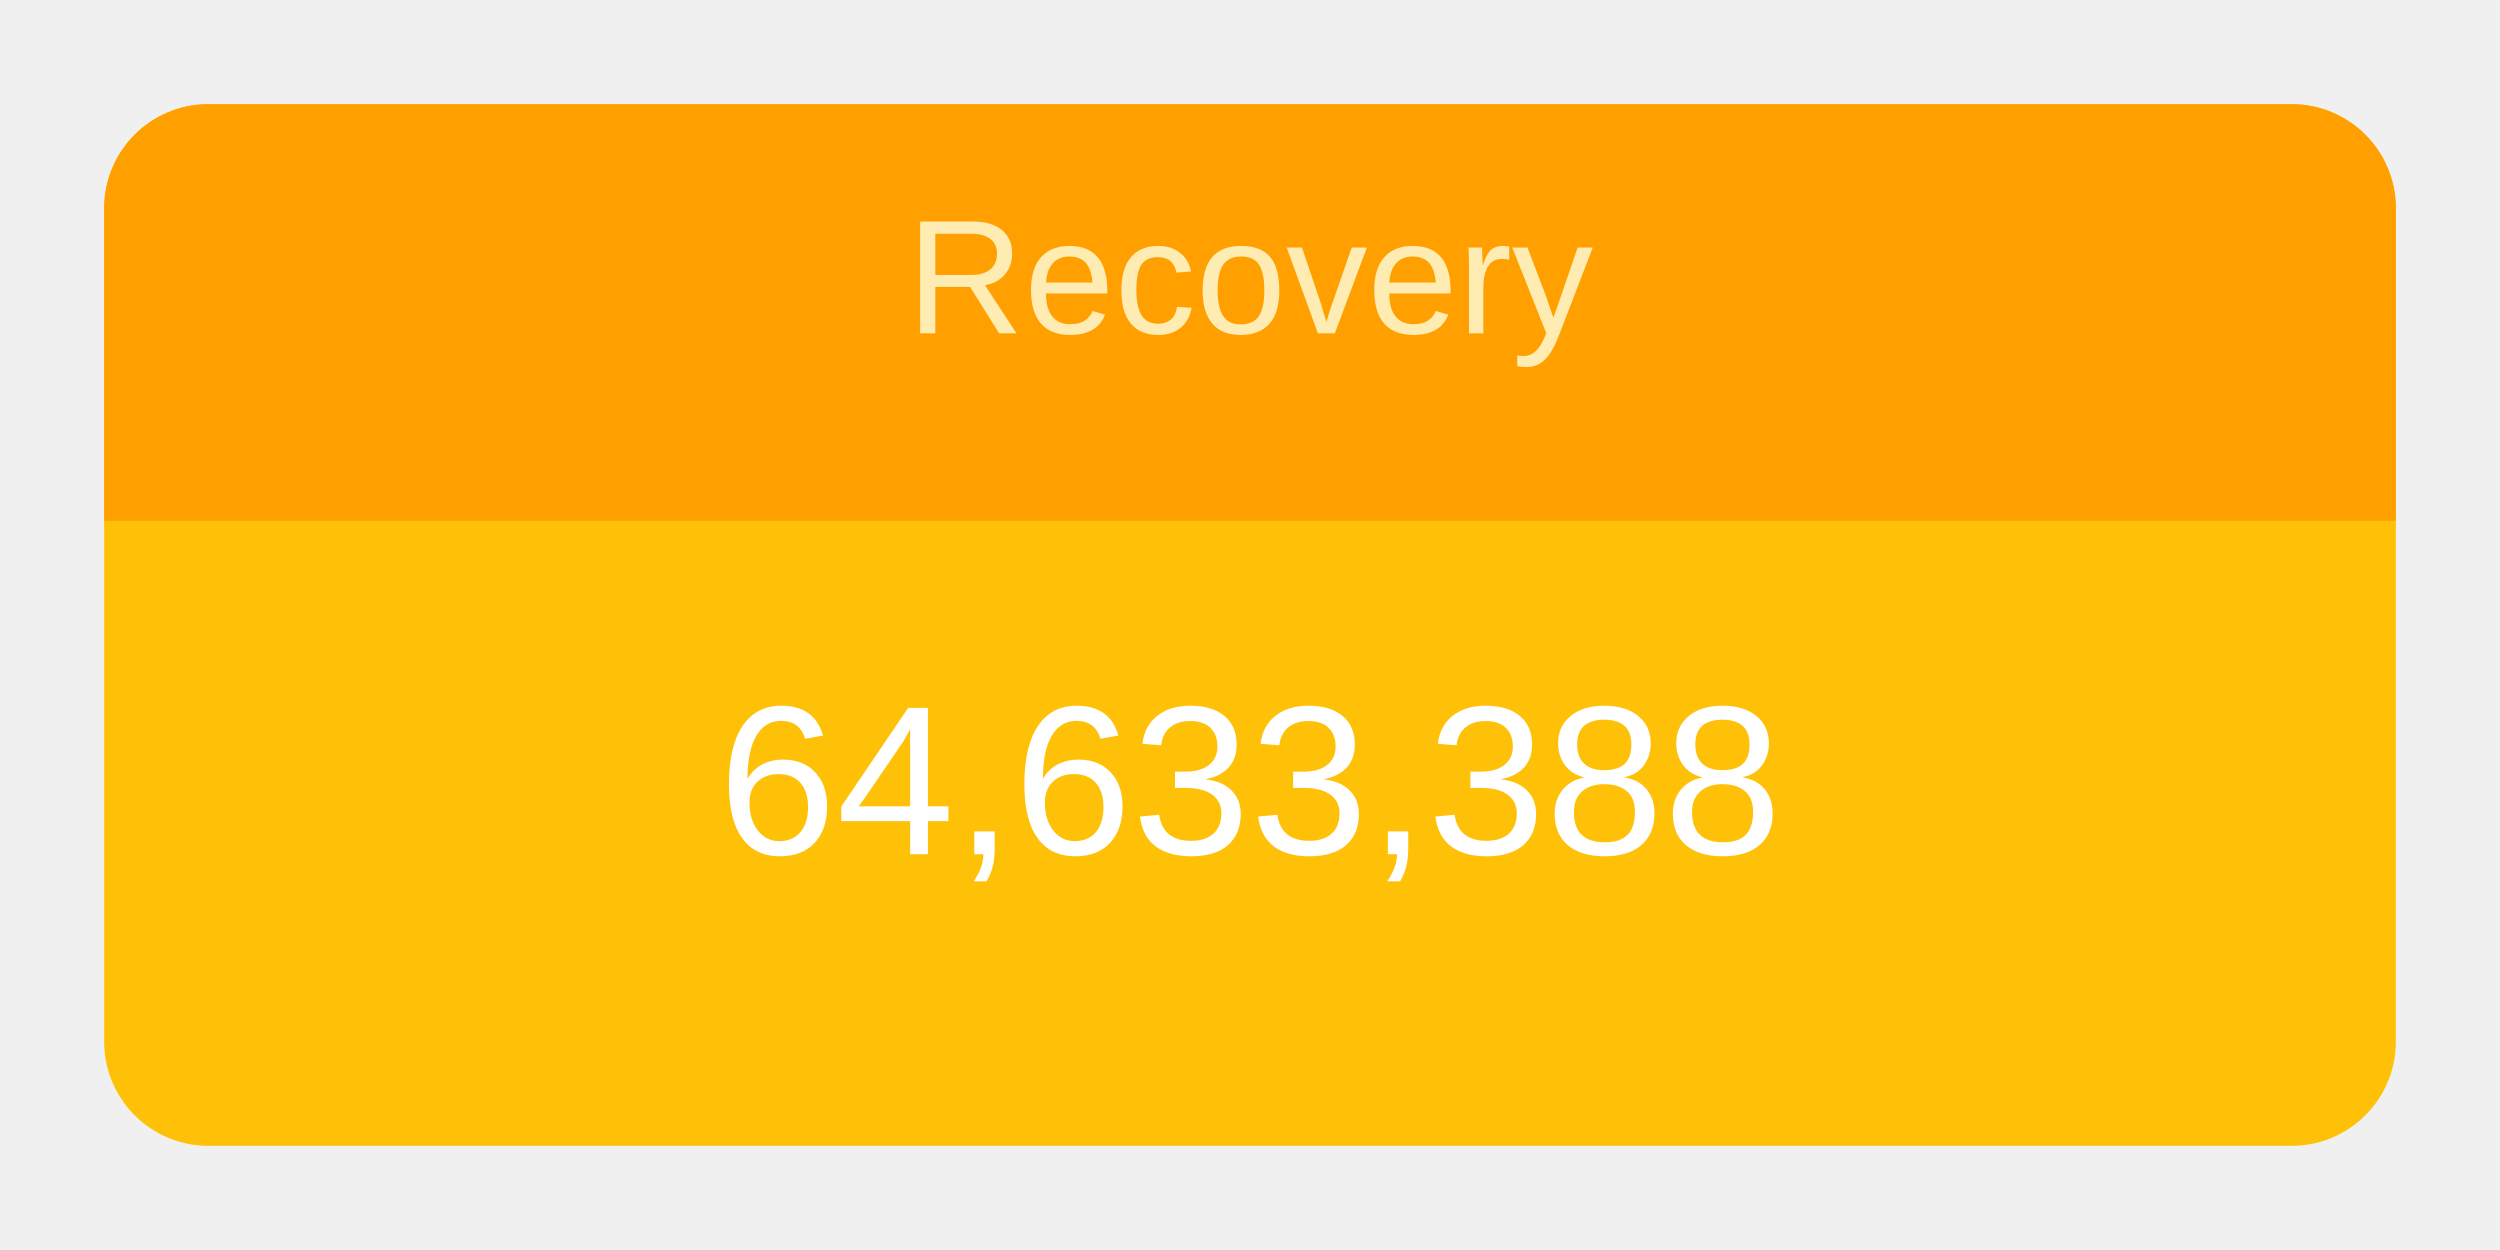
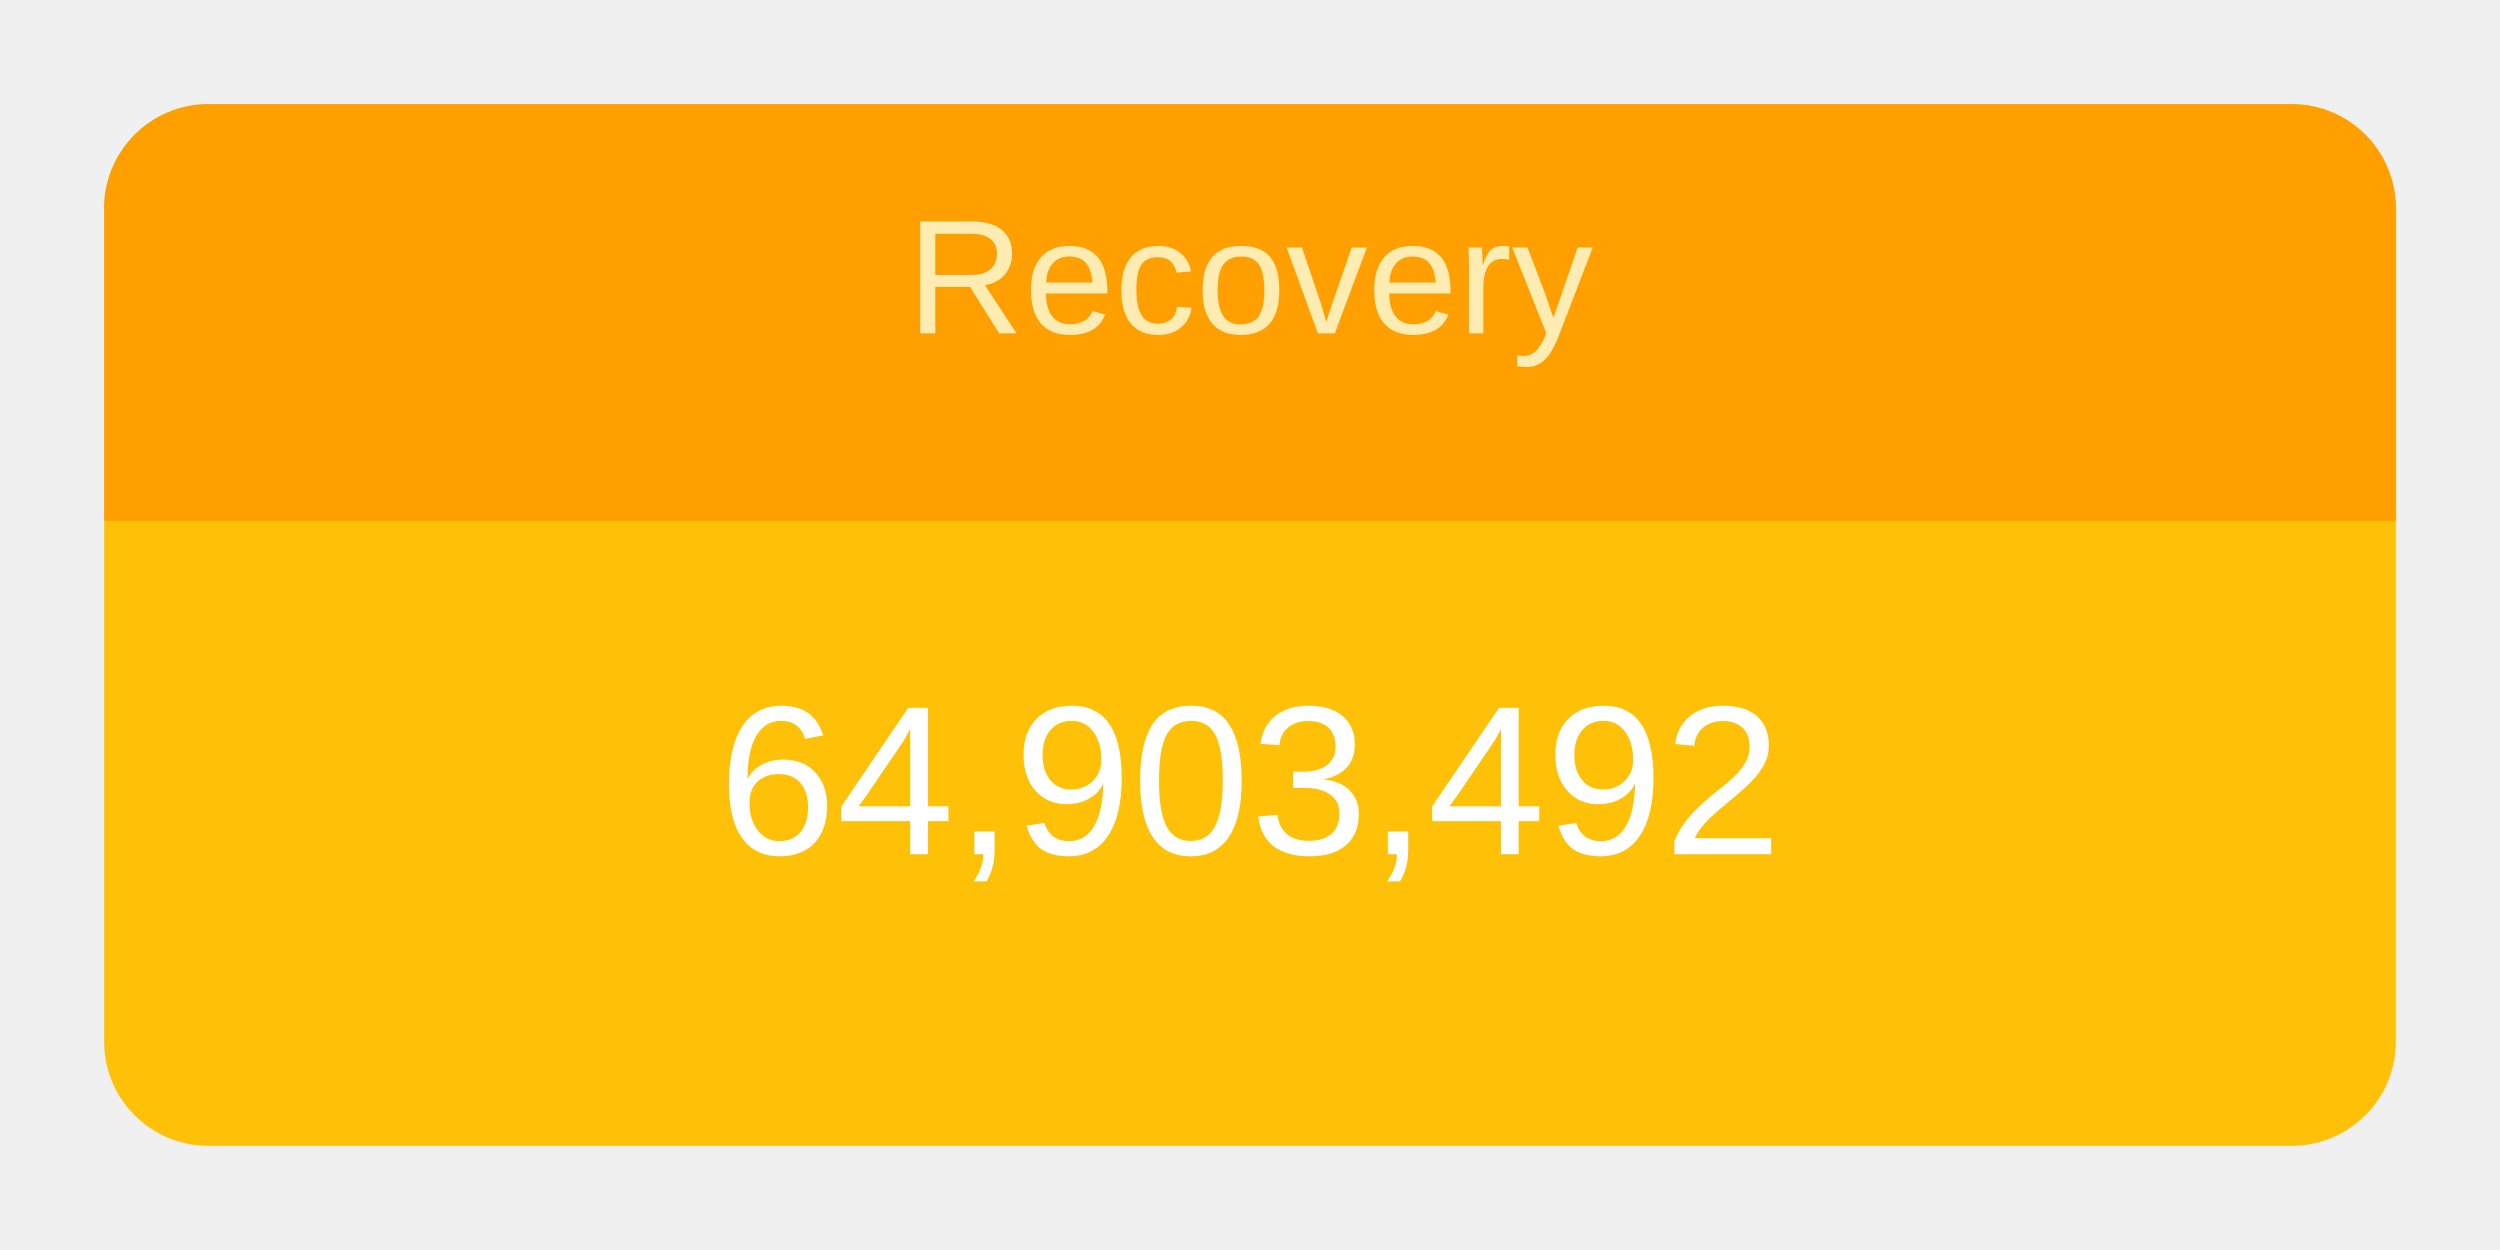
<svg xmlns="http://www.w3.org/2000/svg" height="120" viewBox="" width="240">
  <g transform="translate(10,10)">
    <rect rx="10" ry="10" width="220" height="100" style="fill: #ffc107; stroke-width: 5;" />
    <svg width="220" height="100">
      <text x="50%" y="72%" alignment-baseline="middle" text-anchor="middle" fill="white" font-size="1.7em" font-family="Arial, Helvetica, sans-serif">
-         64,633,388
+         64,903,492
      </text>
    </svg>
    <path fill="#FFA000" d=" M 210 0              a 10 10 0 0 1 10 10              v 30             h-220             v-30             a 10 10 0 0 1 10 -10" />
    <svg width="220" height="40">
      <text x="50%" y="55%" alignment-baseline="middle" text-anchor="middle" fill="#FFECB3" font-size="1.3em" font-family="Arial, Helvetica, sans-serif">
        Recovery
      </text>
    </svg>
  </g>
</svg>
